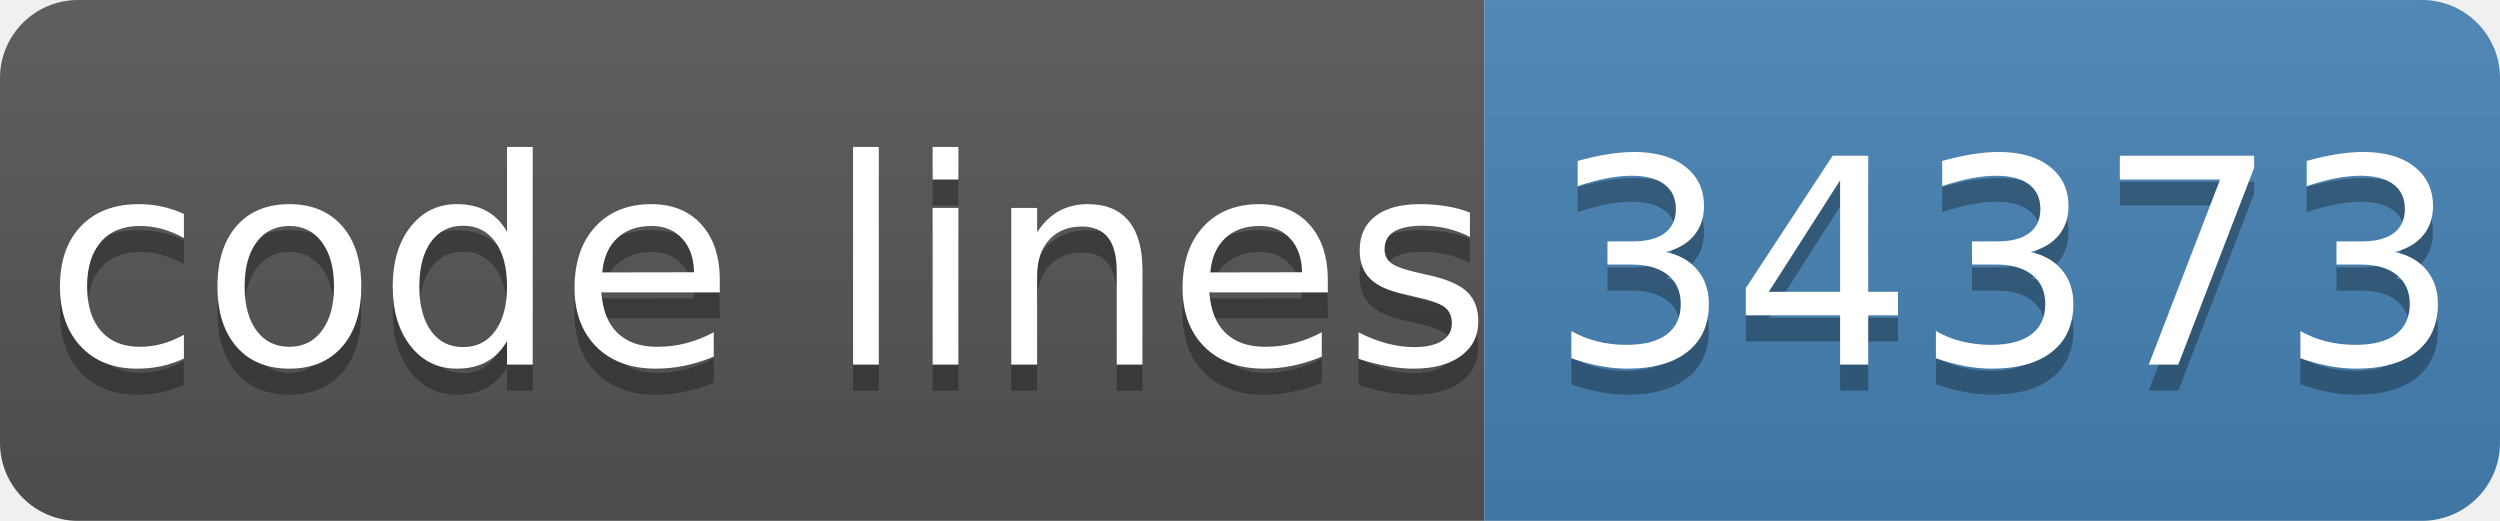
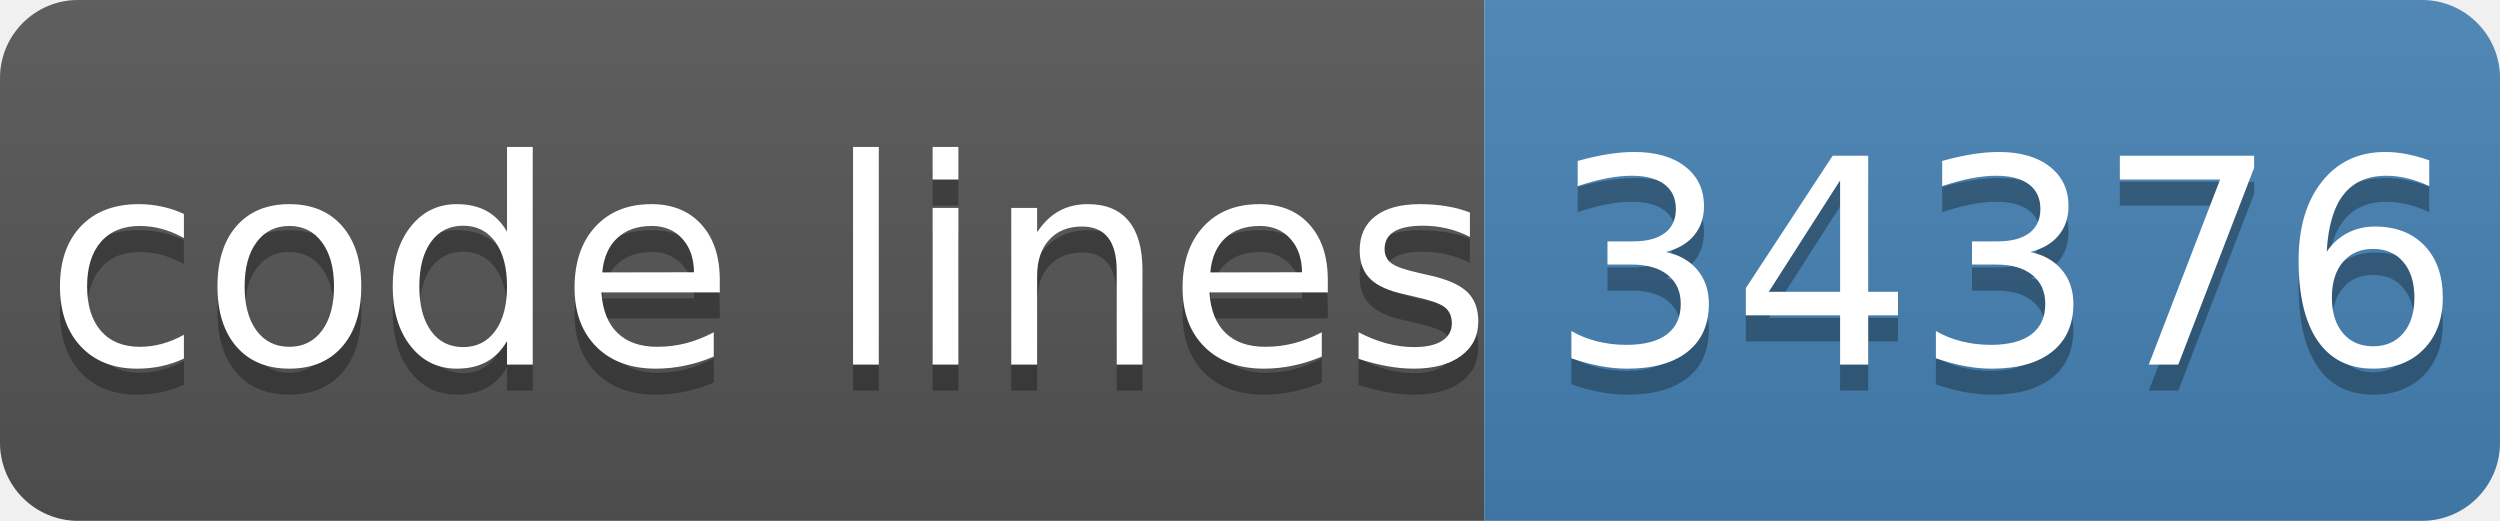
- <svg xmlns="http://www.w3.org/2000/svg" width="96" height="20" role="img" aria-label="code lines: 34373">
+ <svg xmlns="http://www.w3.org/2000/svg" width="96" height="20" role="img" aria-label="code lines: 34376">
  <linearGradient id="s" x2="0" y2="100%">
    <stop offset="0" stop-color="#bbb" stop-opacity=".1" />
    <stop offset="1" stop-opacity=".1" />
  </linearGradient>
  <clipPath id="r">
    <rect width="96" height="20" rx="3" fill="#fff" />
  </clipPath>
  <g clip-path="url(#r)">
    <rect width="57" height="20" fill="#555" />
    <rect x="57" width="40" height="20" fill="#4682b4" />
    <rect width="96" height="20" fill="url(#s)" />
  </g>
  <g fill="#fff" text-anchor="middle" font-family="Verdana,Geneva,DejaVu Sans,sans-serif" text-rendering="geometricPrecision" font-size="110">
    <text aria-hidden="true" x="295" y="150" fill="#010101" fill-opacity=".3" transform="scale(.1)" textLength="510">code lines</text>
    <text x="295" y="140" transform="scale(.1)" fill="#fff" textLength="510">code lines</text>
-     <text aria-hidden="true" x="770" y="150" fill="#010101" fill-opacity=".3" transform="scale(.1)" textLength="320">34373</text>
-     <text x="770" y="140" transform="scale(.1)" fill="#fff" textLength="320">34373</text>
+     <text aria-hidden="true" x="770" y="150" fill="#010101" fill-opacity=".3" transform="scale(.1)" textLength="320">34376</text>
+     <text x="770" y="140" transform="scale(.1)" fill="#fff" textLength="320">34376</text>
  </g>
</svg>
